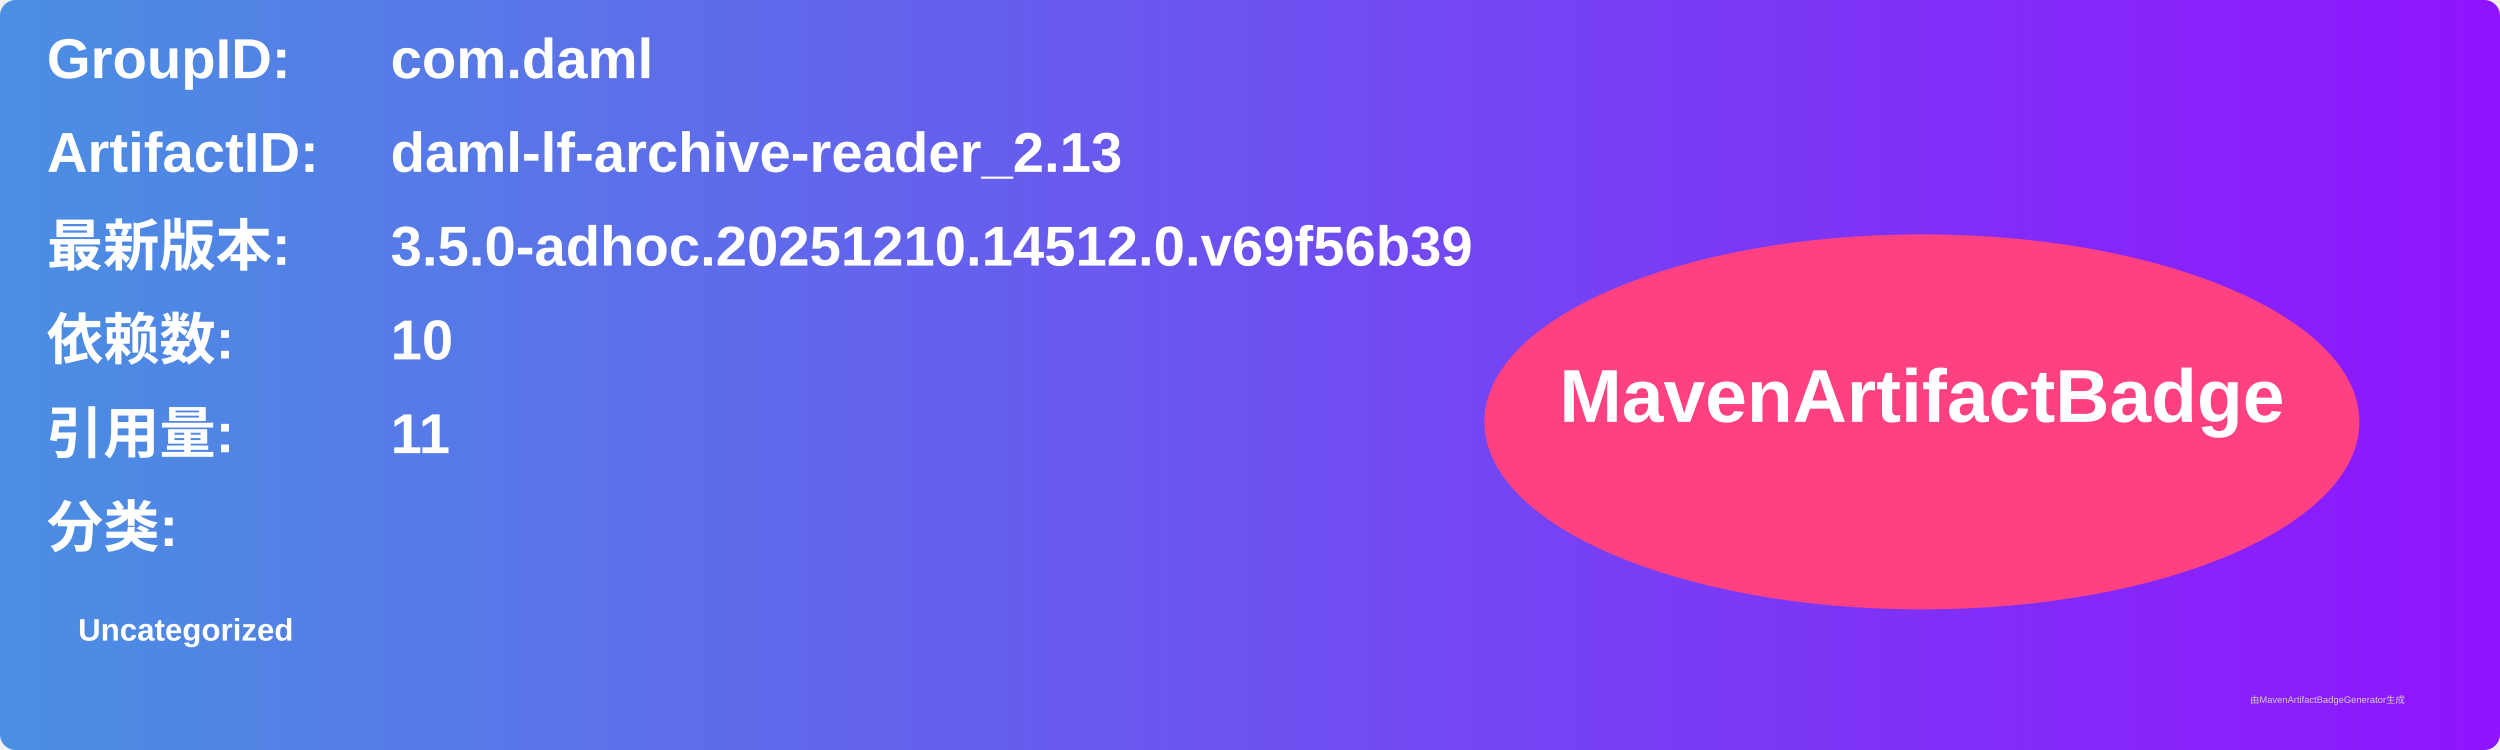
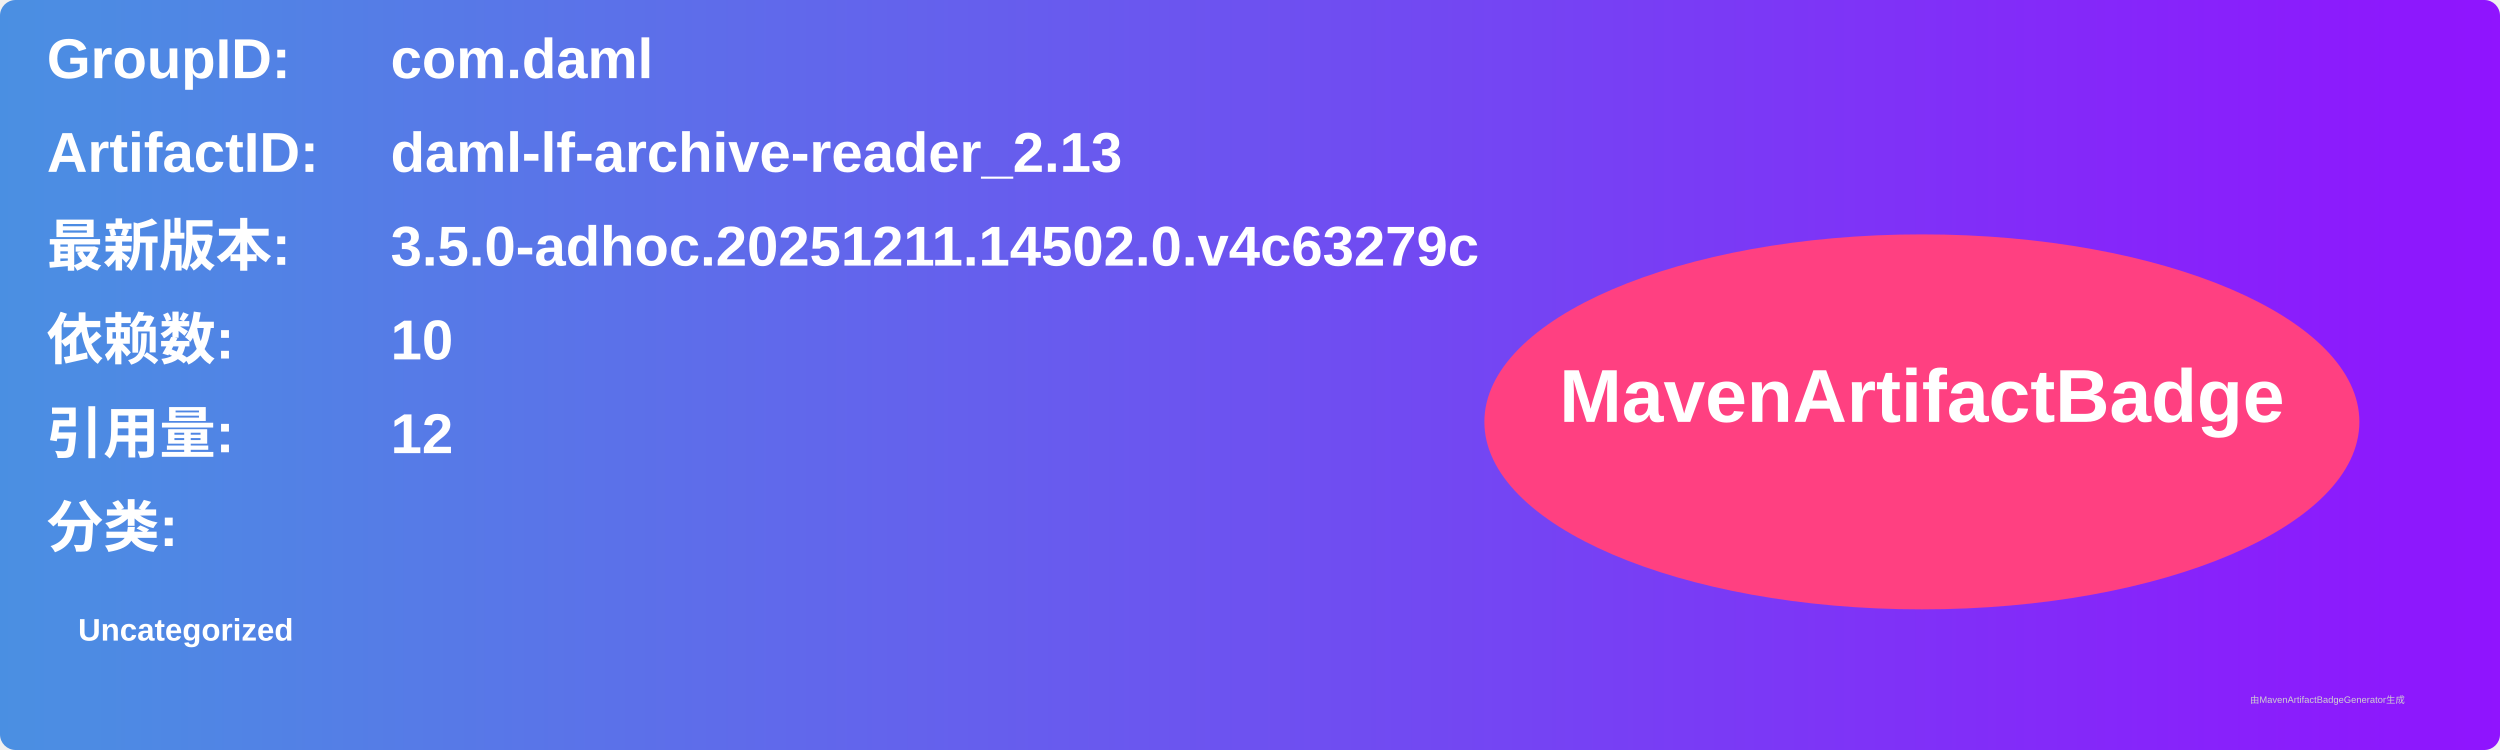
<svg xmlns="http://www.w3.org/2000/svg" width="800" height="240" viewBox="0 0 800 240">
  <linearGradient id="grad" x1="0%" y1="0%" x2="100%" y2="0%">
    <stop offset="0%" stop-color="#4a90e2" />
    <stop offset="100%" stop-color="#9013fe" />
  </linearGradient>
  <rect width="100%" height="100%" rx="5" ry="5" fill="url(#grad)" />
  <g transform="translate(15, 15)">
    <text x="0" y="10" font-family="Arial" font-size="18" fill="white" font-weight="bold" width="260">GroupID:</text>
    <text x="110" y="10" font-family="Arial" font-size="18" fill="white" font-weight="bold" width="460">com.daml</text>
    <text x="0" y="40" font-family="Arial" font-size="18" fill="white" font-weight="bold" width="260">ArtifactID:</text>
    <text x="110" y="40" font-family="Arial" font-size="18" fill="white" font-weight="bold" width="460">daml-lf-archive-reader_2.13</text>
    <text x="0" y="70" font-family="Arial" font-size="18" fill="white" font-weight="bold">最新版本:</text>
    <text x="110" y="70" font-family="Arial" font-size="18" fill="white" font-weight="bold">
-       <tspan font-weight="bold">3.5.0-adhoc.20251210.14512.0.v69f56b39</tspan>
+       <tspan font-weight="bold">3.5.0-adhoc.20251211.14502.0.v4c63279c</tspan>
    </text>
    <text x="0" y="100" font-family="Arial" font-size="18" fill="white" font-weight="bold">依赖数: </text>
    <text x="110" y="100" font-family="Arial" font-size="18" fill="white">
      <tspan font-weight="bold">10</tspan>
    </text>
    <text x="0" y="130" font-family="Arial" font-size="18" fill="white" font-weight="bold">引用量: </text>
    <text x="110" y="130" font-family="Arial" font-size="18" fill="white">
-       <tspan font-weight="bold">11</tspan>
+       <tspan font-weight="bold">12</tspan>
    </text>
    <text x="0" y="160" font-family="Arial" font-size="18" fill="white" font-weight="bold">分类:</text>
    <text x="10" y="190" font-family="Arial" font-size="10" fill="white">
      <tspan font-weight="bold">Uncategorized</tspan>
    </text>
    <ellipse cx="600" cy="120" rx="140" ry="60" fill="#ff4081" />
    <text x="600" y="120" text-anchor="middle" font-family="Arial" font-size="24" fill="white" font-weight="bold">MavenArtifactBadge</text>
  </g>
  <text x="720" y="225" font-family="Arial" font-size="3" fill="#d0d0d0">由MavenArtifactBadgeGenerator生成</text>
</svg>
